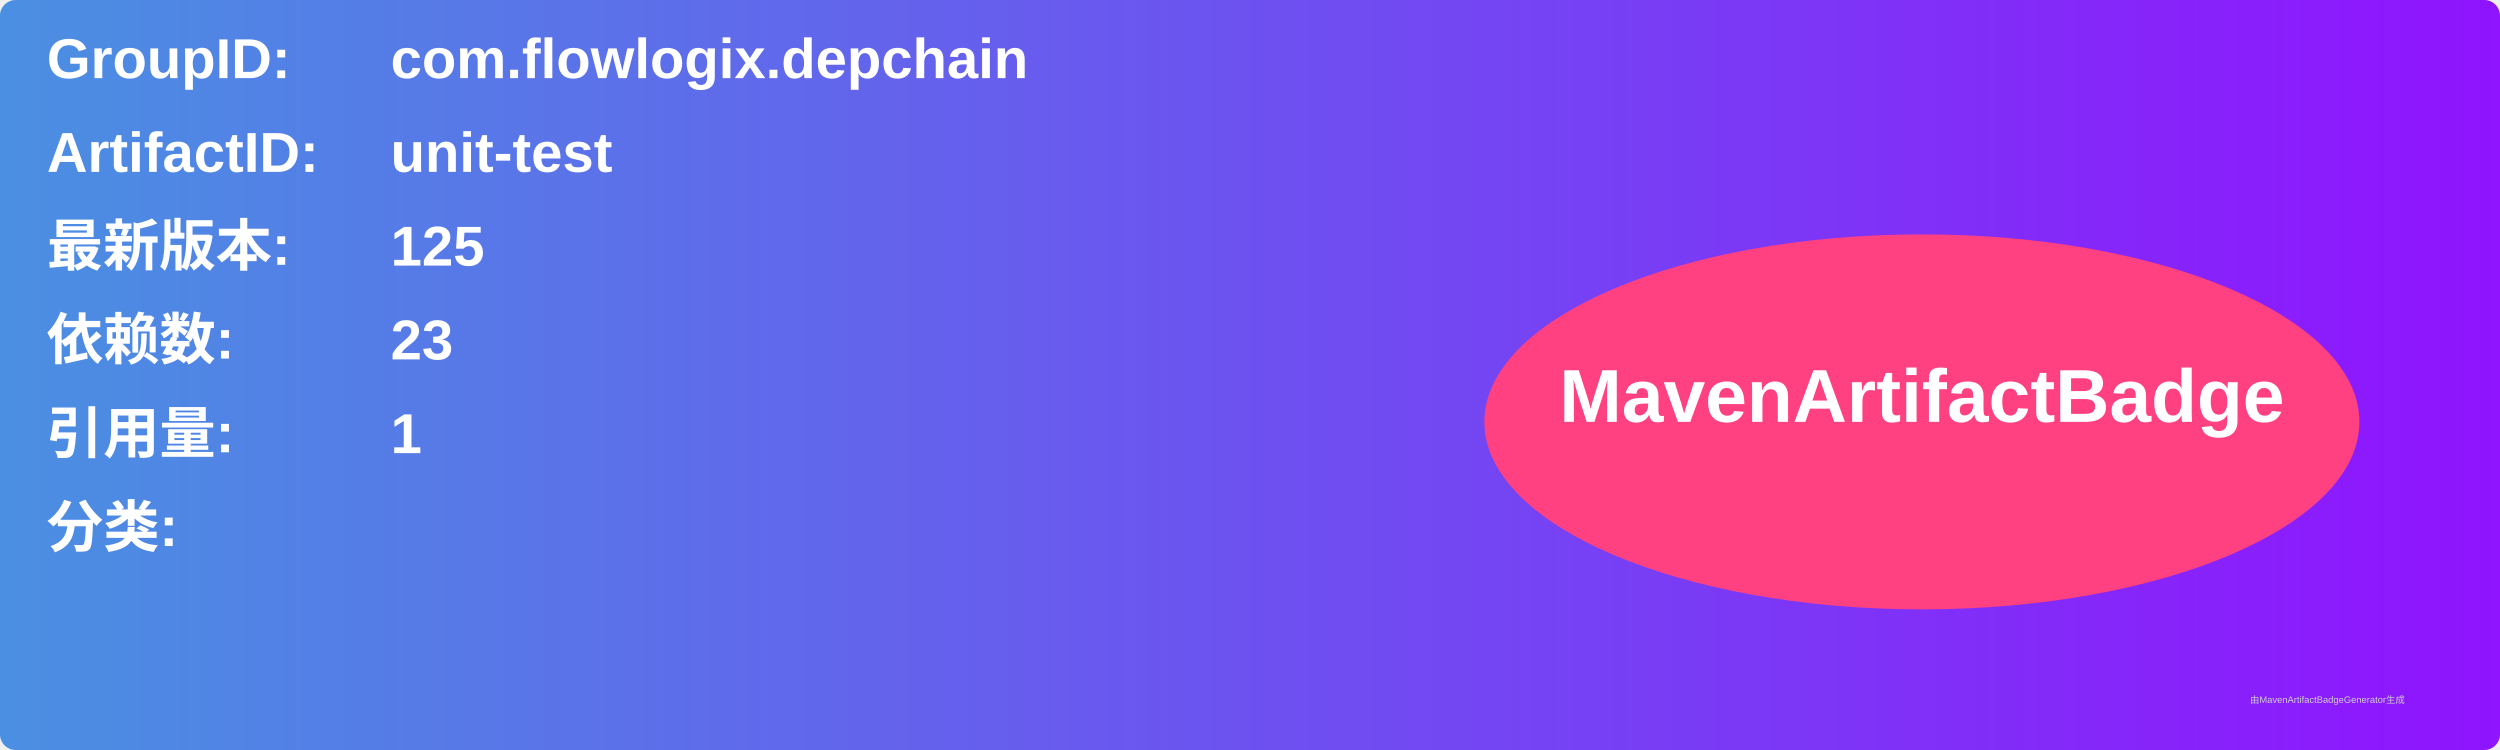
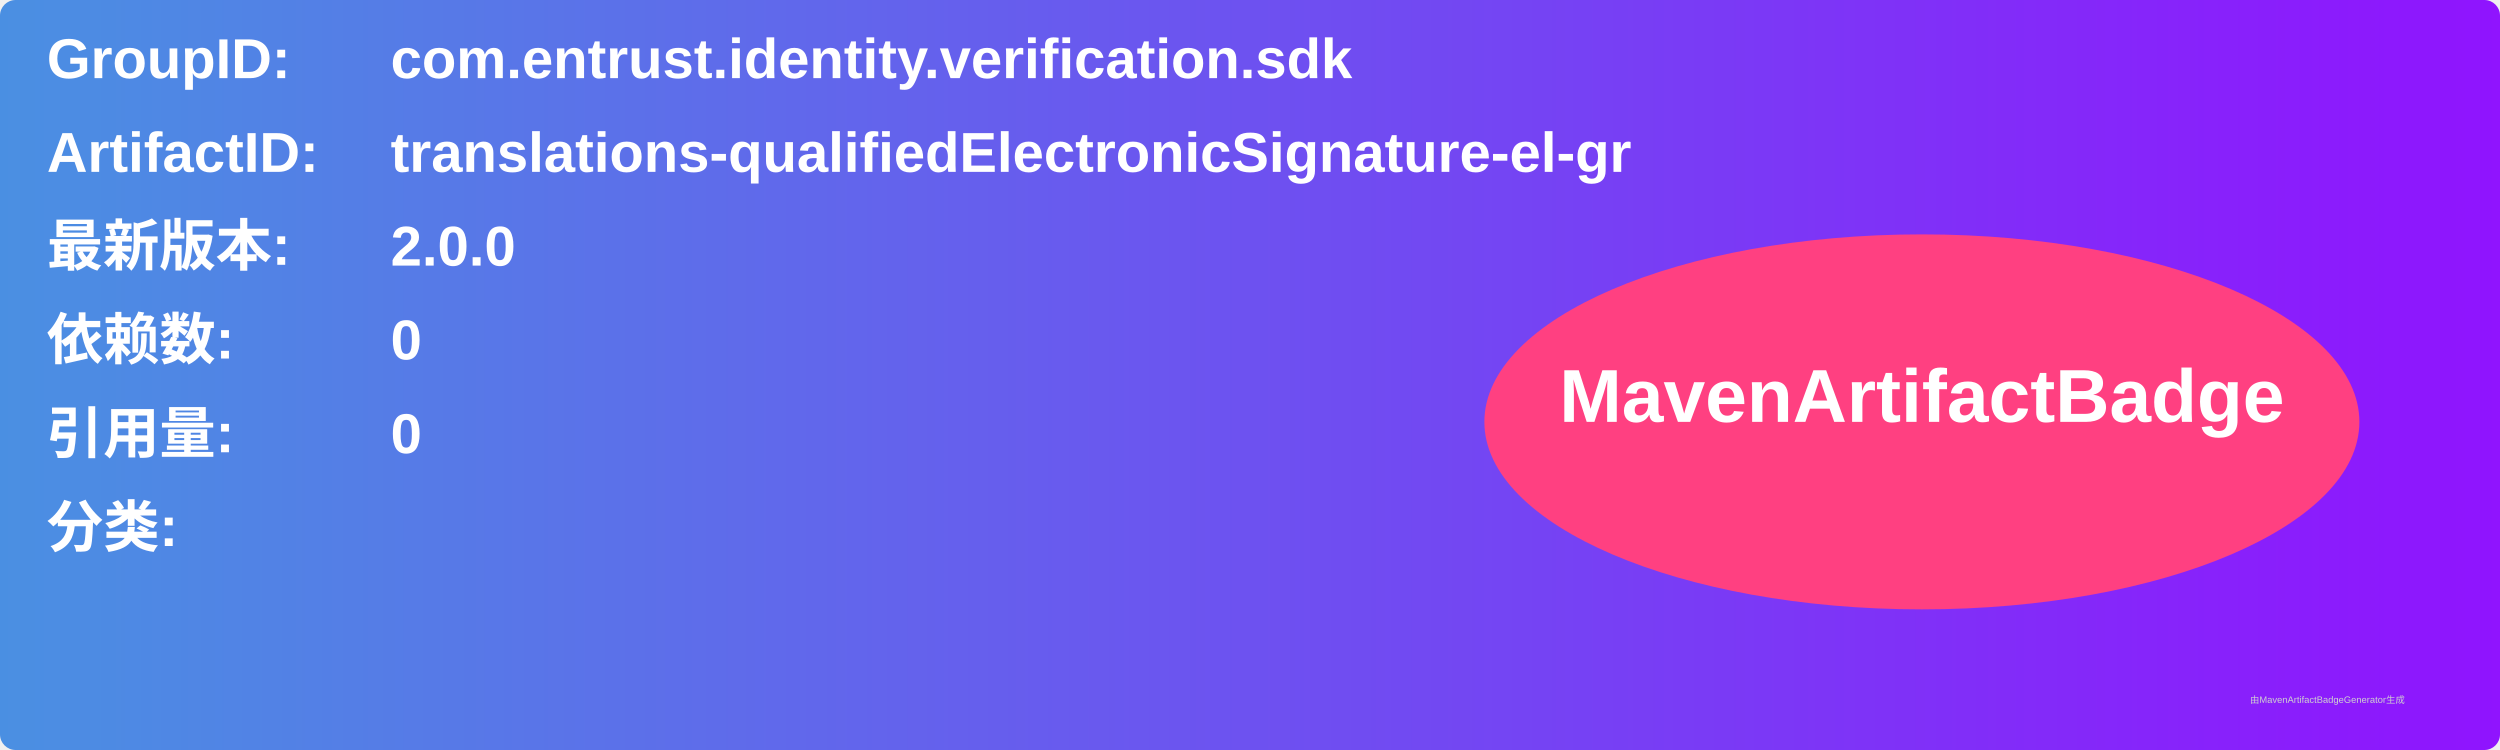
<svg xmlns="http://www.w3.org/2000/svg" width="800" height="240" viewBox="0 0 800 240">
  <linearGradient id="grad" x1="0%" y1="0%" x2="100%" y2="0%">
    <stop offset="0%" stop-color="#4a90e2" />
    <stop offset="100%" stop-color="#9013fe" />
  </linearGradient>
  <rect width="100%" height="100%" rx="5" ry="5" fill="url(#grad)" />
  <g transform="translate(15, 15)">
    <text x="0" y="10" font-family="Arial" font-size="18" fill="white" font-weight="bold" width="260">GroupID:</text>
-     <text x="110" y="10" font-family="Arial" font-size="18" fill="white" font-weight="bold" width="460">com.flowlogix.depchain</text>
+     <text x="110" y="10" font-family="Arial" font-size="18" fill="white" font-weight="bold" width="460">com.entrust.identity.verification.sdk</text>
    <text x="0" y="40" font-family="Arial" font-size="18" fill="white" font-weight="bold" width="260">ArtifactID:</text>
-     <text x="110" y="40" font-family="Arial" font-size="18" fill="white" font-weight="bold" width="460">unit-test</text>
+     <text x="110" y="40" font-family="Arial" font-size="18" fill="white" font-weight="bold" width="460">translations-qualifiedElectronicSignature-el-gr</text>
    <text x="0" y="70" font-family="Arial" font-size="18" fill="white" font-weight="bold">最新版本:</text>
    <text x="110" y="70" font-family="Arial" font-size="18" fill="white" font-weight="bold">
-       <tspan font-weight="bold">125</tspan>
+       <tspan font-weight="bold">2.0.0</tspan>
    </text>
    <text x="0" y="100" font-family="Arial" font-size="18" fill="white" font-weight="bold">依赖数: </text>
    <text x="110" y="100" font-family="Arial" font-size="18" fill="white">
-       <tspan font-weight="bold">23</tspan>
+       <tspan font-weight="bold">0</tspan>
    </text>
    <text x="0" y="130" font-family="Arial" font-size="18" fill="white" font-weight="bold">引用量: </text>
    <text x="110" y="130" font-family="Arial" font-size="18" fill="white">
-       <tspan font-weight="bold">1</tspan>
+       <tspan font-weight="bold">0</tspan>
    </text>
    <text x="0" y="160" font-family="Arial" font-size="18" fill="white" font-weight="bold">分类:</text>
    <text x="10" y="190" font-family="Arial" font-size="10" fill="white">
      <tspan font-weight="bold" />
    </text>
    <ellipse cx="600" cy="120" rx="140" ry="60" fill="#ff4081" />
    <text x="600" y="120" text-anchor="middle" font-family="Arial" font-size="24" fill="white" font-weight="bold">MavenArtifactBadge</text>
  </g>
  <text x="720" y="225" font-family="Arial" font-size="3" fill="#d0d0d0">由MavenArtifactBadgeGenerator生成</text>
</svg>
